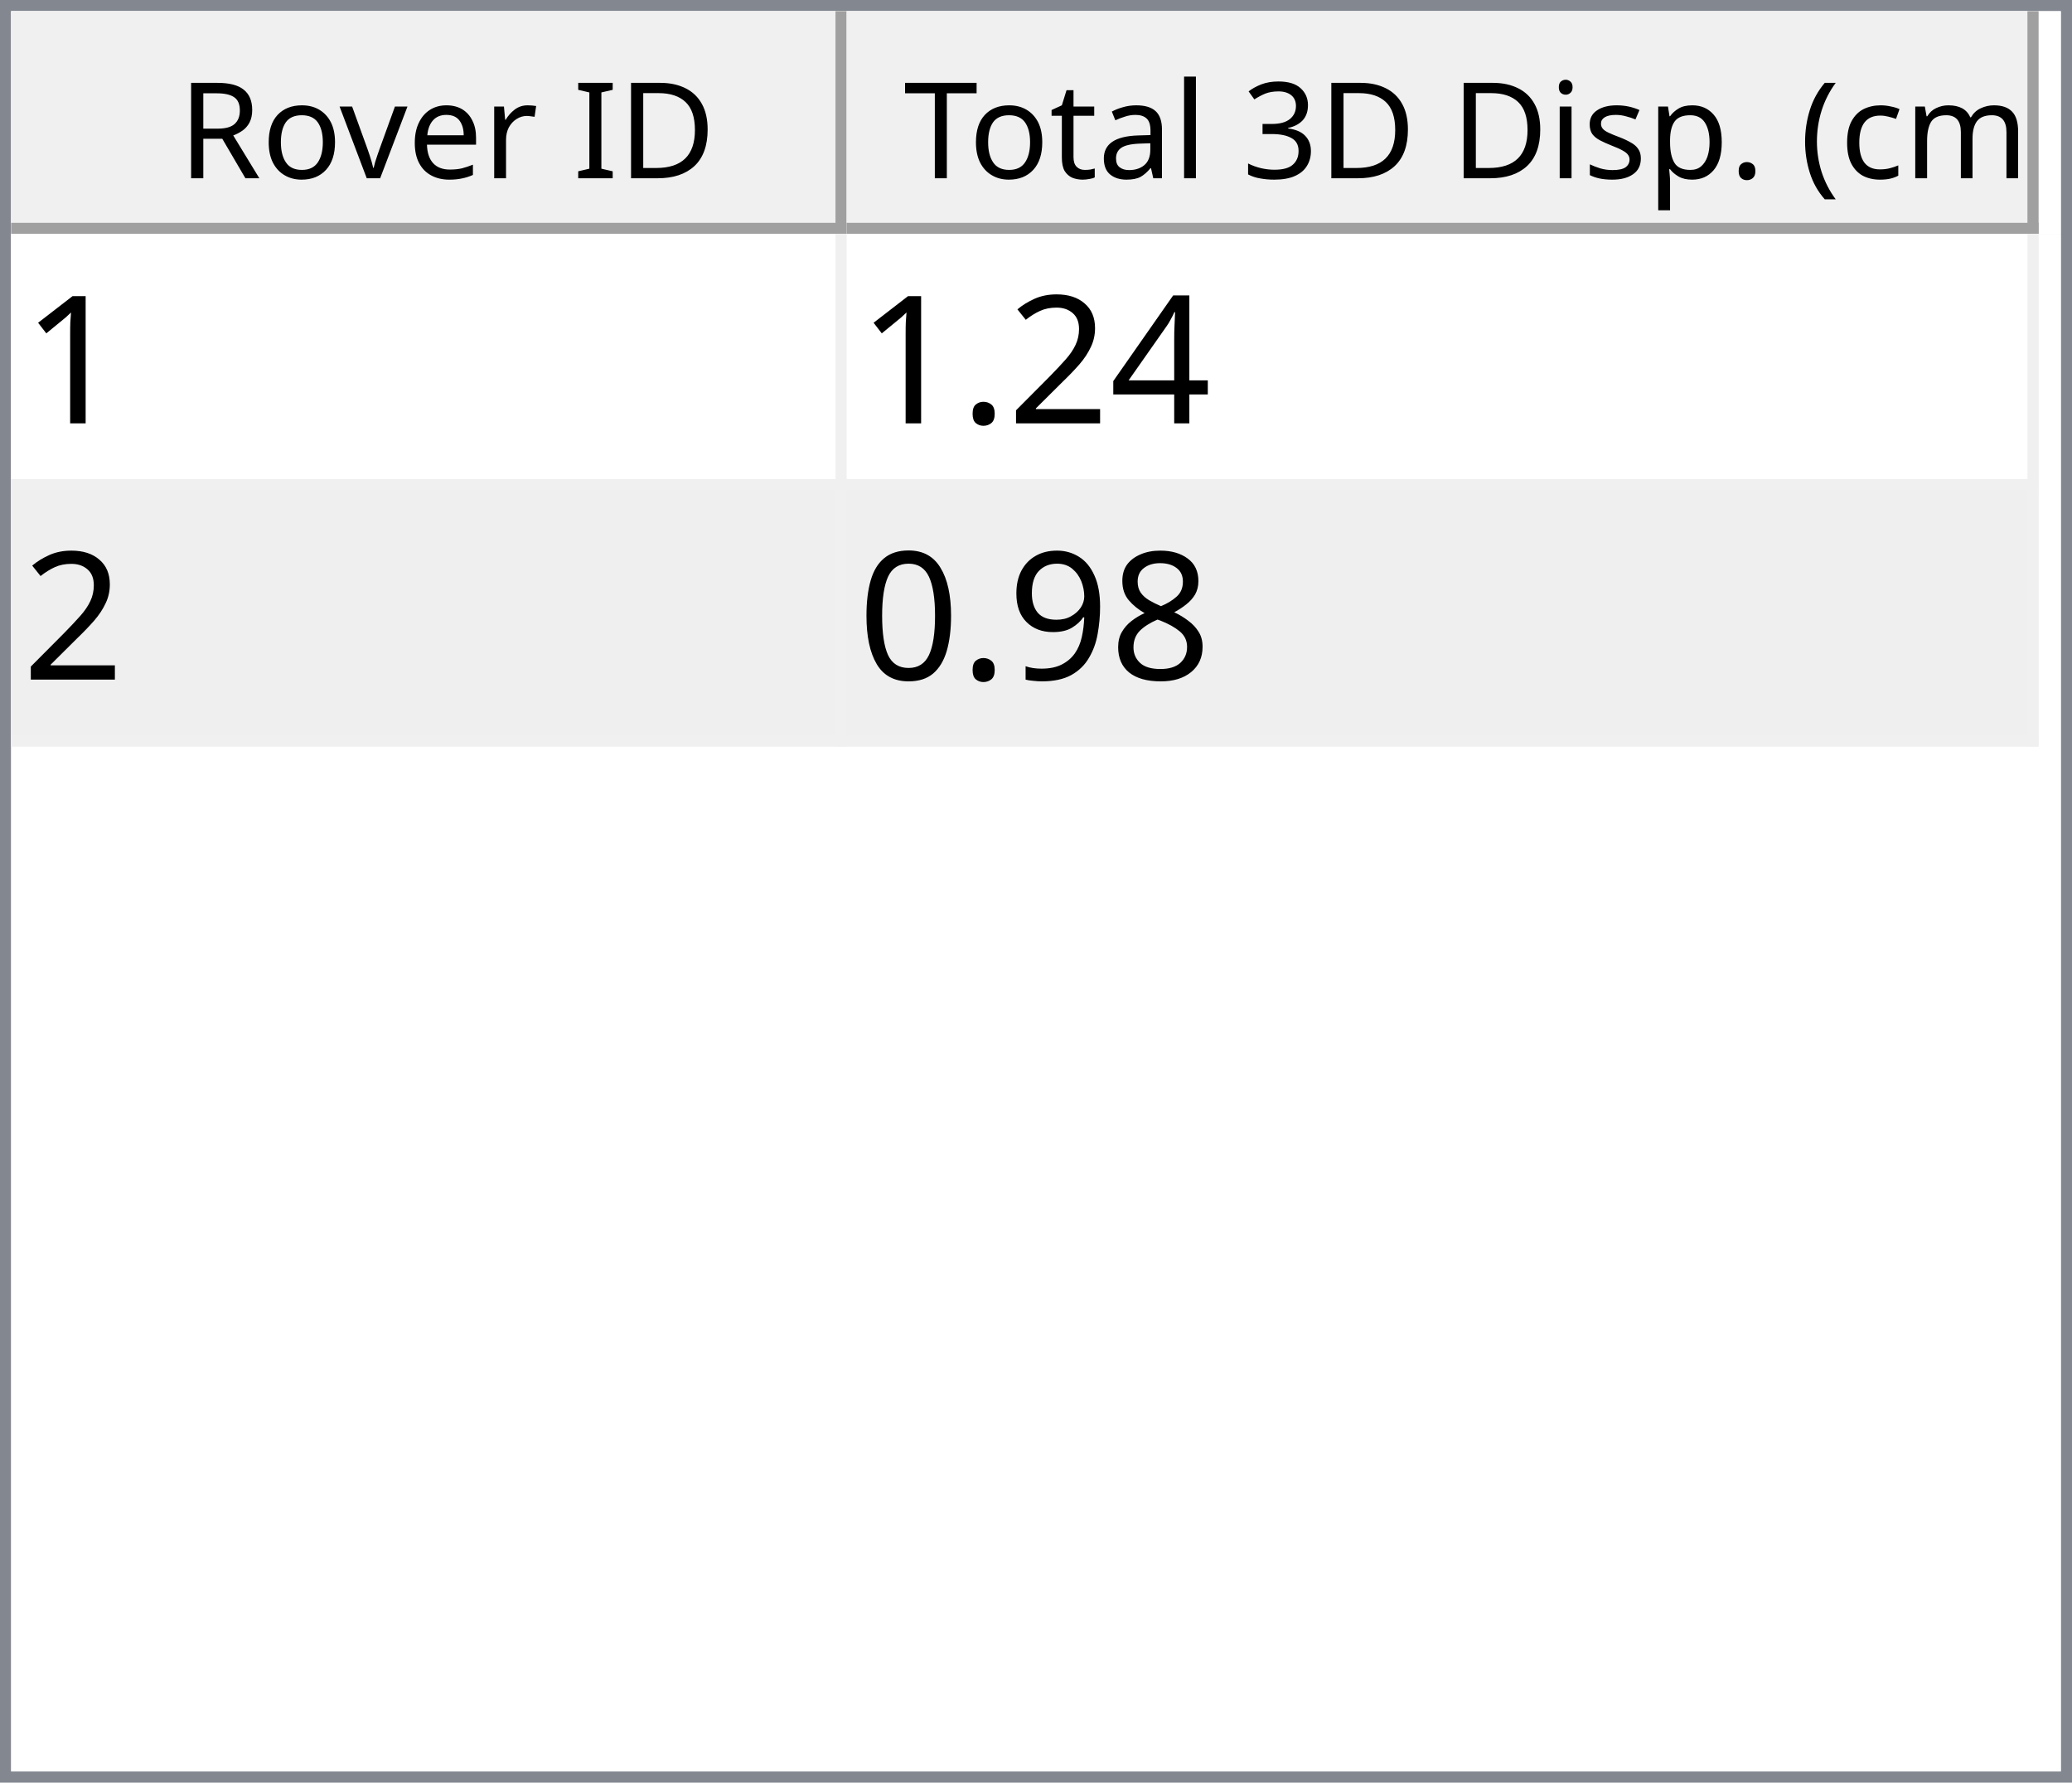
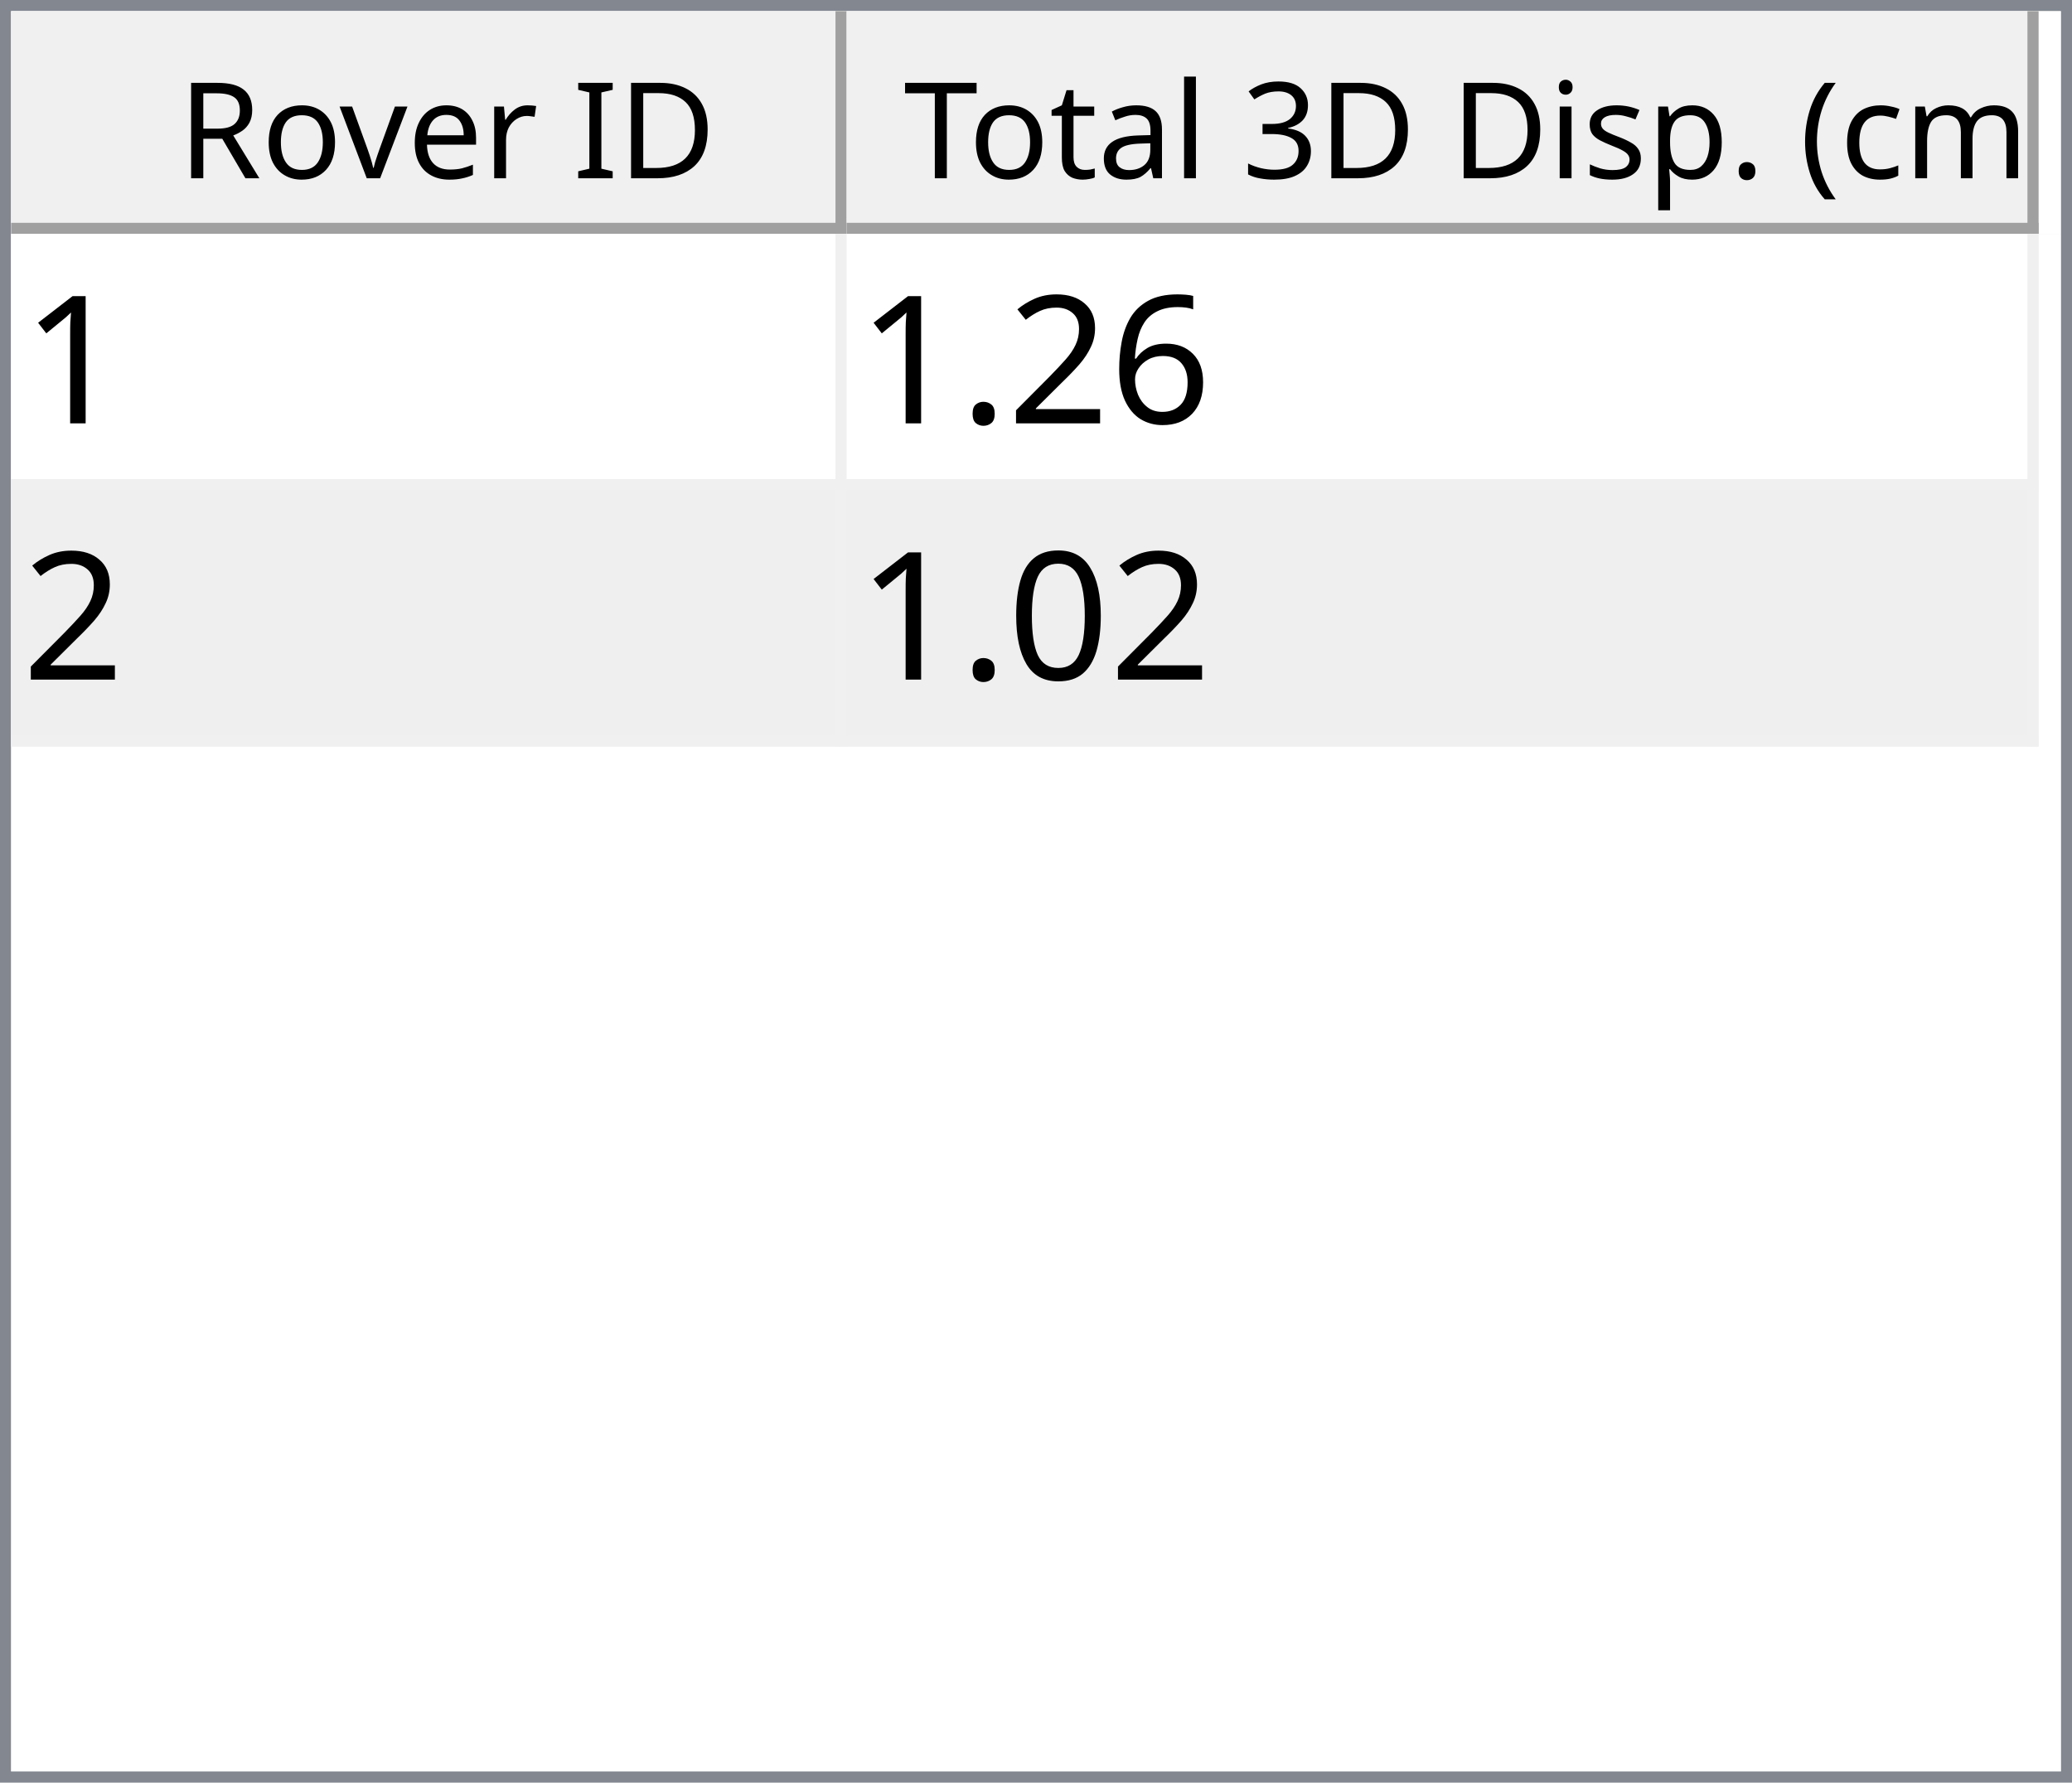
<svg xmlns="http://www.w3.org/2000/svg" style="fill-opacity:1; color-rendering:auto; color-interpolation:auto; text-rendering:auto; stroke:black; stroke-linecap:square; stroke-miterlimit:10; shape-rendering:auto; stroke-opacity:1; fill:black; stroke-dasharray:none; font-weight:normal; stroke-width:1; font-family:'Dialog'; font-style:normal; stroke-linejoin:miter; font-size:12px; stroke-dashoffset:0; image-rendering:auto;" width="186" height="160">
  <defs id="genericDefs" />
  <g>
    <defs id="defs1">
      <clipPath clipPathUnits="userSpaceOnUse" id="clipPath1">
        <path d="M0 0 L186 0 L186 160 L0 160 L0 0 Z" />
      </clipPath>
      <clipPath clipPathUnits="userSpaceOnUse" id="clipPath2">
        <path d="M0 0 L0 160 L186 160 L186 0 Z" />
      </clipPath>
      <clipPath clipPathUnits="userSpaceOnUse" id="clipPath3">
        <path d="M0 0 L0 20 L184 20 L184 0 Z" />
      </clipPath>
      <clipPath clipPathUnits="userSpaceOnUse" id="clipPath4">
        <path d="M0 0 L0 20 L75 20 L75 0 Z" />
      </clipPath>
      <clipPath clipPathUnits="userSpaceOnUse" id="clipPath5">
        <path d="M1 1 L1 19 L74 19 L74 1 Z" />
      </clipPath>
      <clipPath clipPathUnits="userSpaceOnUse" id="clipPath6">
        <path d="M0 0 L0 18 L73 18 L73 0 Z" />
      </clipPath>
      <clipPath clipPathUnits="userSpaceOnUse" id="clipPath7">
        <path d="M-0.5 -0.5 L-0.5 19.5 L74.5 19.5 L74.5 -0.5 Z" />
      </clipPath>
      <clipPath clipPathUnits="userSpaceOnUse" id="clipPath8">
        <path d="M0 0 L0 20 L107 20 L107 0 Z" />
      </clipPath>
      <clipPath clipPathUnits="userSpaceOnUse" id="clipPath9">
        <path d="M1 1 L1 19 L106 19 L106 1 Z" />
      </clipPath>
      <clipPath clipPathUnits="userSpaceOnUse" id="clipPath10">
        <path d="M0 0 L0 18 L105 18 L105 0 Z" />
      </clipPath>
      <clipPath clipPathUnits="userSpaceOnUse" id="clipPath11">
        <path d="M-0.5 -0.5 L-0.5 19.5 L106.5 19.5 L106.5 -0.5 Z" />
      </clipPath>
      <clipPath clipPathUnits="userSpaceOnUse" id="clipPath12">
        <path d="M0 0 L0 138 L184 138 L184 0 Z" />
      </clipPath>
      <clipPath clipPathUnits="userSpaceOnUse" id="clipPath13">
        <path d="M0 0 L0 46 L182 46 L182 0 Z" />
      </clipPath>
      <clipPath clipPathUnits="userSpaceOnUse" id="clipPath14">
        <path d="M-0.5 -0.5 L-0.5 45.5 L181.5 45.5 L181.5 -0.5 Z" />
      </clipPath>
      <clipPath clipPathUnits="userSpaceOnUse" id="clipPath15">
        <path d="M0 0 L0 22 L74 22 L74 0 Z" />
      </clipPath>
      <clipPath clipPathUnits="userSpaceOnUse" id="clipPath16">
        <path d="M0 0 L0 22 L106 22 L106 0 Z" />
      </clipPath>
      <font horiz-adv-x="64.551" id="font1">
        <font-face ascent="107.91" descent="25.098" units-per-em="100" style="font-style:normal; font-family:Segoe UI; font-weight:normal;" />
        <missing-glyph horiz-adv-x="64.551" d="M8.109 0 L8.109 68.266 L56.453 68.266 L56.453 0 L8.109 0 ZM15.328 7.234 L49.219 7.234 L49.219 61.031 L15.328 61.031 L15.328 7.234 Z" />
        <glyph unicode="D" horiz-adv-x="70.117" d="M9.188 0 L9.188 70.016 L28.516 70.016 Q65.531 70.016 65.531 35.891 Q65.531 19.672 55.25 9.836 Q44.969 0 27.734 0 L9.188 0 ZM17.391 62.594 L17.391 7.422 L27.828 7.422 Q41.609 7.422 49.273 14.797 Q56.938 22.172 56.938 35.688 Q56.938 62.594 28.328 62.594 L17.391 62.594 Z" />
        <glyph unicode="I" horiz-adv-x="26.611" d="M17.391 0 L9.188 0 L9.188 70.016 L17.391 70.016 L17.391 0 Z" />
        <glyph unicode=" " horiz-adv-x="27.393" d="" />
        <glyph unicode="r" horiz-adv-x="34.766" d="M34.188 41.891 Q32.078 43.5 28.125 43.5 Q23 43.5 19.555 38.672 Q16.109 33.844 16.109 25.484 L16.109 0 L8.109 0 L8.109 50 L16.109 50 L16.109 39.703 L16.312 39.703 Q18.016 44.969 21.531 47.922 Q25.047 50.875 29.391 50.875 Q32.516 50.875 34.188 50.203 L34.188 41.891 Z" />
        <glyph unicode="e" horiz-adv-x="52.295" d="M48.297 23 L12.984 23 Q13.188 14.656 17.484 10.109 Q21.781 5.562 29.297 5.562 Q37.75 5.562 44.828 11.141 L44.828 3.609 Q38.234 -1.172 27.391 -1.172 Q16.797 -1.172 10.742 5.641 Q4.688 12.453 4.688 24.812 Q4.688 36.469 11.305 43.82 Q17.922 51.172 27.734 51.172 Q37.547 51.172 42.922 44.828 Q48.297 38.484 48.297 27.203 L48.297 23 ZM40.094 29.781 Q40.047 36.719 36.75 40.578 Q33.453 44.438 27.594 44.438 Q21.922 44.438 17.969 40.383 Q14.016 36.328 13.094 29.781 L40.094 29.781 Z" />
        <glyph unicode="v" horiz-adv-x="47.9" d="M47.406 50 L27.484 0 L19.625 0 L0.688 50 L9.469 50 L22.172 13.672 Q23.578 9.672 23.922 6.688 L24.125 6.688 Q24.609 10.453 25.688 13.484 L38.969 50 L47.406 50 Z" />
        <glyph unicode="o" horiz-adv-x="58.594" d="M29 -1.172 Q17.922 -1.172 11.305 5.836 Q4.688 12.844 4.688 24.422 Q4.688 37.016 11.57 44.094 Q18.453 51.172 30.172 51.172 Q41.359 51.172 47.633 44.289 Q53.906 37.406 53.906 25.203 Q53.906 13.234 47.141 6.031 Q40.375 -1.172 29 -1.172 ZM29.594 44.438 Q21.875 44.438 17.383 39.188 Q12.891 33.938 12.891 24.703 Q12.891 15.828 17.43 10.695 Q21.969 5.562 29.594 5.562 Q37.359 5.562 41.531 10.594 Q45.703 15.625 45.703 24.906 Q45.703 34.281 41.531 39.359 Q37.359 44.438 29.594 44.438 Z" />
        <glyph unicode="R" horiz-adv-x="59.814" d="M59.375 0 L49.609 0 L37.891 19.625 Q36.281 22.359 34.766 24.289 Q33.25 26.219 31.664 27.438 Q30.078 28.656 28.25 29.219 Q26.422 29.781 24.125 29.781 L17.391 29.781 L17.391 0 L9.188 0 L9.188 70.016 L30.078 70.016 Q34.672 70.016 38.555 68.867 Q42.438 67.719 45.289 65.375 Q48.141 63.031 49.758 59.547 Q51.375 56.062 51.375 51.375 Q51.375 47.703 50.273 44.656 Q49.172 41.609 47.148 39.211 Q45.125 36.812 42.266 35.133 Q39.406 33.453 35.844 32.516 L35.844 32.328 Q37.594 31.547 38.891 30.547 Q40.188 29.547 41.359 28.18 Q42.531 26.812 43.68 25.078 Q44.828 23.344 46.234 21.047 L59.375 0 ZM17.391 62.594 L17.391 37.203 L28.516 37.203 Q31.594 37.203 34.203 38.133 Q36.812 39.062 38.719 40.797 Q40.625 42.531 41.703 45.047 Q42.781 47.562 42.781 50.688 Q42.781 56.297 39.141 59.445 Q35.5 62.594 28.609 62.594 L17.391 62.594 Z" />
        <glyph unicode=")" horiz-adv-x="30.176" d="M8.297 -15.922 L1.172 -15.922 Q16.406 2.344 16.406 26.812 Q16.406 51.469 1.078 70.016 L8.297 70.016 Q23.531 52.156 23.531 26.703 Q23.531 1.375 8.297 -15.922 Z" />
        <glyph unicode="m" horiz-adv-x="86.133" d="M79.109 0 L71.094 0 L71.094 28.719 Q71.094 37.016 68.531 40.727 Q65.969 44.438 59.906 44.438 Q54.781 44.438 51.195 39.75 Q47.609 35.062 47.609 28.516 L47.609 0 L39.594 0 L39.594 29.688 Q39.594 44.438 28.219 44.438 Q22.953 44.438 19.531 40.016 Q16.109 35.594 16.109 28.516 L16.109 0 L8.109 0 L8.109 50 L16.109 50 L16.109 42.094 L16.312 42.094 Q21.625 51.172 31.844 51.172 Q36.969 51.172 40.773 48.312 Q44.578 45.453 46 40.828 Q51.562 51.172 62.594 51.172 Q79.109 51.172 79.109 30.812 L79.109 0 Z" />
        <glyph unicode="c" horiz-adv-x="46.191" d="M42.188 2.297 Q36.422 -1.172 28.516 -1.172 Q17.828 -1.172 11.258 5.789 Q4.688 12.75 4.688 23.828 Q4.688 36.188 11.766 43.68 Q18.844 51.172 30.672 51.172 Q37.25 51.172 42.281 48.734 L42.281 40.531 Q36.719 44.438 30.375 44.438 Q22.703 44.438 17.797 38.945 Q12.891 33.453 12.891 24.516 Q12.891 15.719 17.508 10.641 Q22.125 5.562 29.891 5.562 Q36.422 5.562 42.188 9.906 L42.188 2.297 Z" />
        <glyph unicode="(" horiz-adv-x="30.176" d="M29.109 -15.922 L21.969 -15.922 Q6.844 1.375 6.844 26.703 Q6.844 52.156 21.969 70.016 L29.203 70.016 Q13.875 51.469 13.875 26.812 Q13.875 2.344 29.109 -15.922 Z" />
        <glyph unicode="." horiz-adv-x="21.68" d="M10.891 -1.078 Q8.641 -1.078 7.055 0.539 Q5.469 2.156 5.469 4.391 Q5.469 6.641 7.055 8.273 Q8.641 9.906 10.891 9.906 Q13.188 9.906 14.797 8.273 Q16.406 6.641 16.406 4.391 Q16.406 2.156 14.797 0.539 Q13.188 -1.078 10.891 -1.078 Z" />
        <glyph unicode="p" horiz-adv-x="58.789" d="M16.312 7.234 L16.109 7.234 L16.109 -23 L8.109 -23 L8.109 50 L16.109 50 L16.109 41.219 L16.312 41.219 Q22.219 51.172 33.594 51.172 Q43.266 51.172 48.688 44.461 Q54.109 37.75 54.109 26.469 Q54.109 13.922 48 6.375 Q41.891 -1.172 31.297 -1.172 Q21.578 -1.172 16.312 7.234 ZM16.109 27.391 L16.109 20.406 Q16.109 14.203 20.141 9.883 Q24.172 5.562 30.375 5.562 Q37.641 5.562 41.773 11.133 Q45.906 16.703 45.906 26.609 Q45.906 34.969 42.047 39.703 Q38.188 44.438 31.594 44.438 Q24.609 44.438 20.359 39.578 Q16.109 34.719 16.109 27.391 Z" />
        <glyph unicode="s" horiz-adv-x="42.432" d="M5.078 1.812 L5.078 10.406 Q11.625 5.562 19.484 5.562 Q30.031 5.562 30.031 12.594 Q30.031 14.594 29.125 15.992 Q28.219 17.391 26.68 18.461 Q25.141 19.531 23.07 20.383 Q21 21.234 18.609 22.172 Q15.281 23.484 12.766 24.828 Q10.25 26.172 8.57 27.859 Q6.891 29.547 6.031 31.695 Q5.172 33.844 5.172 36.719 Q5.172 40.234 6.789 42.945 Q8.406 45.656 11.086 47.484 Q13.766 49.312 17.211 50.242 Q20.656 51.172 24.312 51.172 Q30.812 51.172 35.938 48.922 L35.938 40.828 Q30.422 44.438 23.25 44.438 Q21 44.438 19.195 43.922 Q17.391 43.406 16.094 42.477 Q14.797 41.547 14.086 40.258 Q13.375 38.969 13.375 37.406 Q13.375 35.453 14.086 34.133 Q14.797 32.812 16.164 31.789 Q17.531 30.766 19.484 29.938 Q21.438 29.109 23.922 28.125 Q27.25 26.859 29.883 25.516 Q32.516 24.172 34.375 22.484 Q36.234 20.797 37.234 18.602 Q38.234 16.406 38.234 13.375 Q38.234 9.672 36.602 6.938 Q34.969 4.203 32.234 2.398 Q29.5 0.594 25.93 -0.289 Q22.359 -1.172 18.453 -1.172 Q10.75 -1.172 5.078 1.812 Z" />
        <glyph unicode="i" horiz-adv-x="24.219" d="M12.203 62.703 Q10.062 62.703 8.547 64.164 Q7.031 65.625 7.031 67.875 Q7.031 70.125 8.547 71.609 Q10.062 73.094 12.203 73.094 Q14.406 73.094 15.945 71.609 Q17.484 70.125 17.484 67.875 Q17.484 65.719 15.945 64.211 Q14.406 62.703 12.203 62.703 ZM16.109 0 L8.109 0 L8.109 50 L16.109 50 L16.109 0 Z" />
        <glyph unicode="3" horiz-adv-x="53.906" d="M46.531 19.828 Q46.531 15.094 44.75 11.211 Q42.969 7.328 39.719 4.57 Q36.469 1.812 31.93 0.297 Q27.391 -1.219 21.922 -1.219 Q11.922 -1.219 6 2.594 L6 11.188 Q13.094 5.609 22.219 5.609 Q25.875 5.609 28.828 6.539 Q31.781 7.469 33.906 9.227 Q36.031 10.984 37.18 13.477 Q38.328 15.969 38.328 19.094 Q38.328 32.812 18.797 32.812 L12.984 32.812 L12.984 39.594 L18.5 39.594 Q35.797 39.594 35.797 52.484 Q35.797 64.406 22.609 64.406 Q15.188 64.406 8.688 59.422 L8.688 67.188 Q15.375 71.188 24.609 71.188 Q29 71.188 32.57 69.969 Q36.141 68.75 38.68 66.555 Q41.219 64.359 42.609 61.281 Q44 58.203 44 54.5 Q44 40.672 30.031 36.719 L30.031 36.531 Q33.594 36.141 36.625 34.797 Q39.656 33.453 41.852 31.305 Q44.047 29.156 45.289 26.25 Q46.531 23.344 46.531 19.828 Z" />
        <glyph unicode="l" horiz-adv-x="24.219" d="M16.109 0 L8.109 0 L8.109 74.031 L16.109 74.031 L16.109 0 Z" />
        <glyph unicode="a" horiz-adv-x="50.879" d="M43.891 0 L35.891 0 L35.891 7.812 L35.688 7.812 Q30.469 -1.172 20.312 -1.172 Q12.844 -1.172 8.617 2.781 Q4.391 6.734 4.391 13.281 Q4.391 27.297 20.906 29.594 L35.891 31.688 Q35.891 44.438 25.594 44.438 Q16.547 44.438 9.281 38.281 L9.281 46.484 Q16.656 51.172 26.266 51.172 Q43.891 51.172 43.891 32.516 L43.891 0 ZM35.891 25.297 L23.828 23.641 Q18.266 22.859 15.43 20.875 Q12.594 18.891 12.594 13.875 Q12.594 10.203 15.211 7.883 Q17.828 5.562 22.172 5.562 Q28.125 5.562 32.008 9.742 Q35.891 13.922 35.891 20.312 L35.891 25.297 Z" />
        <glyph unicode="t" horiz-adv-x="33.887" d="M31.297 0.484 Q28.469 -1.078 23.828 -1.078 Q10.688 -1.078 10.688 13.578 L10.688 43.172 L2.094 43.172 L2.094 50 L10.688 50 L10.688 62.203 L18.703 64.797 L18.703 50 L31.297 50 L31.297 43.172 L18.703 43.172 L18.703 14.984 Q18.703 9.969 20.414 7.82 Q22.125 5.672 26.078 5.672 Q29.109 5.672 31.297 7.328 L31.297 0.484 Z" />
        <glyph unicode="T" horiz-adv-x="52.393" d="M50.594 62.594 L30.375 62.594 L30.375 0 L22.172 0 L22.172 62.594 L2 62.594 L2 70.016 L50.594 70.016 L50.594 62.594 Z" />
      </font>
      <font horiz-adv-x="75.0" id="font2">
        <font-face ascent="100.537" descent="21.973" units-per-em="100" style="font-style:normal; font-family:sans-serif; font-weight:normal;" />
        <missing-glyph horiz-adv-x="75.0" d="M12.5 0 L12.5 62.5 L62.5 62.5 L62.5 0 L12.5 0 ZM14.062 1.562 L60.938 1.562 L60.938 60.938 L14.062 60.938 L14.062 1.562 Z" />
        <glyph unicode="1" horiz-adv-x="55.615" d="M37.25 0 L28.469 0 L28.469 56 Q25.297 52.984 20.141 49.953 Q14.984 46.922 10.891 45.406 L10.891 53.906 Q18.266 57.375 23.781 62.305 Q29.297 67.234 31.594 71.875 L37.25 71.875 L37.25 0 Z" />
-         <glyph unicode="4" horiz-adv-x="55.615" d="M32.328 0 L32.328 17.141 L1.266 17.141 L1.266 25.203 L33.938 71.578 L41.109 71.578 L41.109 25.203 L50.781 25.203 L50.781 17.141 L41.109 17.141 L41.109 0 L32.328 0 ZM32.328 25.203 L32.328 57.469 L9.906 25.203 L32.328 25.203 Z" />
+         <glyph unicode="6" horiz-adv-x="55.615" d="M49.75 54.047 L41.016 53.375 Q39.844 58.547 37.703 60.891 Q34.125 64.656 28.906 64.656 Q24.703 64.656 21.531 62.312 Q17.391 59.281 14.992 53.469 Q12.594 47.656 12.5 36.922 Q15.672 41.75 20.266 44.094 Q24.859 46.438 29.891 46.438 Q38.672 46.438 44.852 39.969 Q51.031 33.5 51.031 23.25 Q51.031 16.5 48.125 10.719 Q45.219 4.938 40.141 1.859 Q35.062 -1.219 28.609 -1.219 Q17.625 -1.219 10.695 6.859 Q3.766 14.938 3.766 33.5 Q3.766 54.25 11.422 63.672 Q18.109 71.875 29.438 71.875 Q37.891 71.875 43.289 67.141 Q48.688 62.406 49.75 54.047 ZM13.875 23.188 Q13.875 18.656 15.797 14.508 Q17.719 10.359 21.188 8.18 Q24.656 6 28.469 6 Q34.031 6 38.039 10.492 Q42.047 14.984 42.047 22.703 Q42.047 30.125 38.086 34.398 Q34.125 38.672 28.125 38.672 Q22.172 38.672 18.023 34.398 Q13.875 30.125 13.875 23.188 Z" />
        <glyph unicode="2" horiz-adv-x="55.615" d="M50.344 8.453 L50.344 0 L3.031 0 Q2.938 3.172 4.047 6.109 Q5.859 10.938 9.836 15.625 Q13.812 20.312 21.344 26.469 Q33.016 36.031 37.117 41.625 Q41.219 47.219 41.219 52.203 Q41.219 57.422 37.477 61.008 Q33.734 64.594 27.734 64.594 Q21.391 64.594 17.578 60.789 Q13.766 56.984 13.719 50.25 L4.688 51.172 Q5.609 61.281 11.664 66.578 Q17.719 71.875 27.938 71.875 Q38.234 71.875 44.242 66.164 Q50.25 60.453 50.25 52 Q50.25 47.703 48.492 43.555 Q46.734 39.406 42.656 34.812 Q38.578 30.219 29.109 22.219 Q21.188 15.578 18.945 13.211 Q16.703 10.844 15.234 8.453 L50.344 8.453 Z" />
        <glyph unicode="." horiz-adv-x="27.783" d="M9.078 0 L9.078 10.016 L19.094 10.016 L19.094 0 L9.078 0 Z" />
-         <glyph unicode="8" horiz-adv-x="55.615" d="M17.672 38.812 Q12.203 40.828 9.57 44.539 Q6.938 48.25 6.938 53.422 Q6.938 61.234 12.555 66.555 Q18.172 71.875 27.484 71.875 Q36.859 71.875 42.578 66.43 Q48.297 60.984 48.297 53.172 Q48.297 48.188 45.68 44.508 Q43.062 40.828 37.75 38.812 Q44.344 36.672 47.781 31.883 Q51.219 27.094 51.219 20.453 Q51.219 11.281 44.727 5.031 Q38.234 -1.219 27.641 -1.219 Q17.047 -1.219 10.547 5.055 Q4.047 11.328 4.047 20.703 Q4.047 27.688 7.594 32.398 Q11.141 37.109 17.672 38.812 ZM15.922 53.719 Q15.922 48.641 19.195 45.414 Q22.469 42.188 27.688 42.188 Q32.766 42.188 36.016 45.383 Q39.266 48.578 39.266 53.219 Q39.266 58.062 35.914 61.359 Q32.562 64.656 27.594 64.656 Q22.562 64.656 19.242 61.43 Q15.922 58.203 15.922 53.719 ZM13.094 20.656 Q13.094 16.891 14.875 13.375 Q16.656 9.859 20.172 7.93 Q23.688 6 27.734 6 Q34.031 6 38.133 10.055 Q42.234 14.109 42.234 20.359 Q42.234 26.703 38.016 30.859 Q33.797 35.016 27.438 35.016 Q21.234 35.016 17.164 30.914 Q13.094 26.812 13.094 20.656 Z" />
-         <glyph unicode="9" horiz-adv-x="55.615" d="M5.469 16.547 L13.922 17.328 Q14.984 11.375 18.016 8.688 Q21.047 6 25.781 6 Q29.828 6 32.883 7.859 Q35.938 9.719 37.891 12.82 Q39.844 15.922 41.164 21.195 Q42.484 26.469 42.484 31.938 Q42.484 32.516 42.438 33.688 Q39.797 29.5 35.234 26.883 Q30.672 24.266 25.344 24.266 Q16.453 24.266 10.305 30.711 Q4.156 37.156 4.156 47.703 Q4.156 58.594 10.578 65.234 Q17 71.875 26.656 71.875 Q33.641 71.875 39.43 68.117 Q45.219 64.359 48.219 57.398 Q51.219 50.438 51.219 37.25 Q51.219 23.531 48.242 15.406 Q45.266 7.281 39.383 3.031 Q33.5 -1.219 25.594 -1.219 Q17.188 -1.219 11.867 3.445 Q6.547 8.109 5.469 16.547 ZM41.453 48.141 Q41.453 55.719 37.43 60.156 Q33.406 64.594 27.734 64.594 Q21.875 64.594 17.531 59.812 Q13.188 55.031 13.188 47.406 Q13.188 40.578 17.312 36.305 Q21.438 32.031 27.484 32.031 Q33.594 32.031 37.523 36.305 Q41.453 40.578 41.453 48.141 Z" />
        <glyph unicode="0" horiz-adv-x="55.615" d="M4.156 35.297 Q4.156 48 6.766 55.742 Q9.375 63.484 14.523 67.68 Q19.672 71.875 27.484 71.875 Q33.25 71.875 37.594 69.555 Q41.938 67.234 44.773 62.867 Q47.609 58.5 49.219 52.227 Q50.828 45.953 50.828 35.297 Q50.828 22.703 48.242 14.969 Q45.656 7.234 40.508 3.008 Q35.359 -1.219 27.484 -1.219 Q17.141 -1.219 11.234 6.203 Q4.156 15.141 4.156 35.297 ZM13.188 35.297 Q13.188 17.672 17.312 11.836 Q21.438 6 27.484 6 Q33.547 6 37.672 11.859 Q41.797 17.719 41.797 35.297 Q41.797 52.984 37.672 58.789 Q33.547 64.594 27.391 64.594 Q21.344 64.594 17.719 59.469 Q13.188 52.938 13.188 35.297 Z" />
      </font>
    </defs>
    <g style="fill:white; stroke:white;">
      <rect x="0" y="0" width="186" style="clip-path:url(#clipPath1); stroke:none;" height="160" />
    </g>
    <g style="fill:white; text-rendering:optimizeSpeed; color-rendering:optimizeSpeed; image-rendering:optimizeSpeed; shape-rendering:crispEdges; stroke:white; color-interpolation:sRGB;">
      <rect x="0" width="186" height="160" y="0" style="stroke:none;" />
      <path style="stroke:none;" d="M0 160 L186 160 L186 0 L0 0 Z" />
    </g>
    <g style="fill:rgb(240,240,240); font-family:'Segoe UI'; stroke:rgb(240,240,240);">
      <rect x="0" y="0" width="186" style="clip-path:url(#clipPath2); stroke:none;" height="160" />
    </g>
    <g style="fill:rgb(130,135,144); font-family:'Segoe UI'; stroke:rgb(130,135,144);">
      <path d="M0 0 L186 0 L186 160 L0 160 L0 0 ZM1 1 L185 1 L185 159 L1 159 L1 1 Z" style="fill-rule:evenodd; clip-path:url(#clipPath2); stroke:none;" />
    </g>
    <g style="fill:white; font-family:'Segoe UI'; stroke:white;" transform="translate(1,1)">
      <rect x="0" y="0" width="184" style="clip-path:url(#clipPath3); stroke:none;" height="20" />
    </g>
    <g style="fill:rgb(240,240,240); font-family:'Segoe UI'; stroke:rgb(240,240,240);" transform="translate(1,1)">
      <rect x="0" y="0" width="75" style="clip-path:url(#clipPath4); stroke:none;" height="20" />
    </g>
    <g style="font-family:'Segoe UI';" transform="translate(2,2)">
      <text x="14" xml:space="preserve" y="14" style="clip-path:url(#clipPath6); stroke:none;">Rover ID</text>
    </g>
    <g style="fill:rgb(160,160,160); font-family:'Segoe UI'; stroke:rgb(160,160,160); stroke-linejoin:bevel;" transform="translate(1.5,1.5)">
      <line x1="74" x2="74" y1="0" style="fill:none; clip-path:url(#clipPath7);" y2="19" />
    </g>
    <g style="fill:rgb(160,160,160); font-family:'Segoe UI'; stroke:rgb(160,160,160); stroke-linejoin:bevel;" transform="matrix(1,0,0,1,1,1) translate(0.5,0.5)">
      <line x1="0" x2="74" y1="19" style="fill:none; clip-path:url(#clipPath7);" y2="19" />
    </g>
    <g style="fill:rgb(240,240,240); font-family:'Segoe UI'; stroke:rgb(240,240,240);" transform="translate(76,1)">
      <rect x="0" y="0" width="107" style="clip-path:url(#clipPath8); stroke:none;" height="20" />
    </g>
    <g style="font-family:'Segoe UI';" transform="translate(77,2)">
      <text x="1" xml:space="preserve" y="14" style="clip-path:url(#clipPath10); stroke:none;"> Total 3D Disp. (cm)</text>
    </g>
    <g style="fill:rgb(160,160,160); font-family:'Segoe UI'; stroke:rgb(160,160,160); stroke-linejoin:bevel;" transform="translate(76.5,1.5)">
      <line x1="106" x2="106" y1="0" style="fill:none; clip-path:url(#clipPath11);" y2="19" />
    </g>
    <g style="fill:rgb(160,160,160); font-family:'Segoe UI'; stroke:rgb(160,160,160); stroke-linejoin:bevel;" transform="matrix(1,0,0,1,76,1) translate(0.5,0.5)">
      <line x1="0" x2="106" y1="19" style="fill:none; clip-path:url(#clipPath11);" y2="19" />
    </g>
    <g style="fill:white; font-family:'Segoe UI'; stroke:white;" transform="translate(1,21)">
      <rect x="0" y="0" width="184" style="clip-path:url(#clipPath12); stroke:none;" height="138" />
    </g>
    <g style="fill:rgb(240,240,240); font-size:16px; font-family:sans-serif; stroke:rgb(240,240,240);" transform="translate(1,21)">
      <rect x="0" y="0" width="182" style="clip-path:url(#clipPath13); stroke:none;" height="46" />
      <line transform="translate(0.5,0.5)" x1="0" x2="181" y1="22" style="clip-path:url(#clipPath14); fill:none; stroke-linejoin:bevel;" y2="22" />
    </g>
    <g transform="matrix(1,0,0,1,1,21) translate(0.5,0.5)" style="fill:rgb(240,240,240); font-size:16px; font-family:sans-serif; stroke:rgb(240,240,240); stroke-linejoin:bevel;">
      <line x1="0" x2="181" y1="45" style="fill:none; clip-path:url(#clipPath14);" y2="45" />
    </g>
    <g transform="matrix(1,0,0,1,1,21) translate(0.5,0.5)" style="fill:rgb(240,240,240); font-size:16px; font-family:sans-serif; stroke:rgb(240,240,240); stroke-linejoin:bevel;">
      <line x1="74" x2="74" y1="0" style="fill:none; clip-path:url(#clipPath14);" y2="45" />
    </g>
    <g transform="matrix(1,0,0,1,1,21) translate(0.5,0.5)" style="fill:rgb(240,240,240); font-size:16px; font-family:sans-serif; stroke:rgb(240,240,240); stroke-linejoin:bevel;">
      <line x1="181" x2="181" y1="0" style="fill:none; clip-path:url(#clipPath14);" y2="45" />
    </g>
    <g style="fill:white; font-size:16px; font-family:sans-serif; stroke:white;" transform="matrix(1,0,0,1,1,21)">
      <rect x="0" y="0" width="74" style="clip-path:url(#clipPath15); stroke:none;" height="22" />
      <text x="1" y="17" style="fill:black; clip-path:url(#clipPath15); stroke:none;" xml:space="preserve">1</text>
    </g>
    <g style="fill:white; font-size:16px; font-family:sans-serif; stroke:white;" transform="matrix(1,0,0,1,1,21) translate(75,0)">
      <rect x="0" y="0" width="106" style="clip-path:url(#clipPath16); stroke:none;" height="22" />
-       <text x="1" y="17" style="fill:black; clip-path:url(#clipPath16); stroke:none;" xml:space="preserve">1.24</text>
+       <text x="1" y="17" style="fill:black; clip-path:url(#clipPath16); stroke:none;" xml:space="preserve">1.26</text>
    </g>
    <g style="fill:rgb(239,239,239); font-size:16px; font-family:sans-serif; stroke:rgb(239,239,239);" transform="matrix(1,0,0,1,1,21) translate(0,23)">
      <rect x="0" y="0" width="74" style="clip-path:url(#clipPath15); stroke:none;" height="22" />
      <text x="1" y="17" style="fill:black; clip-path:url(#clipPath15); stroke:none;" xml:space="preserve">2</text>
    </g>
    <g style="fill:rgb(239,239,239); font-size:16px; font-family:sans-serif; stroke:rgb(239,239,239);" transform="matrix(1,0,0,1,1,21) translate(75,23)">
      <rect x="0" y="0" width="106" style="clip-path:url(#clipPath16); stroke:none;" height="22" />
-       <text x="1" y="17" style="fill:black; clip-path:url(#clipPath16); stroke:none;" xml:space="preserve">0.98</text>
+       <text x="1" y="17" style="fill:black; clip-path:url(#clipPath16); stroke:none;" xml:space="preserve">1.02</text>
    </g>
  </g>
</svg>
